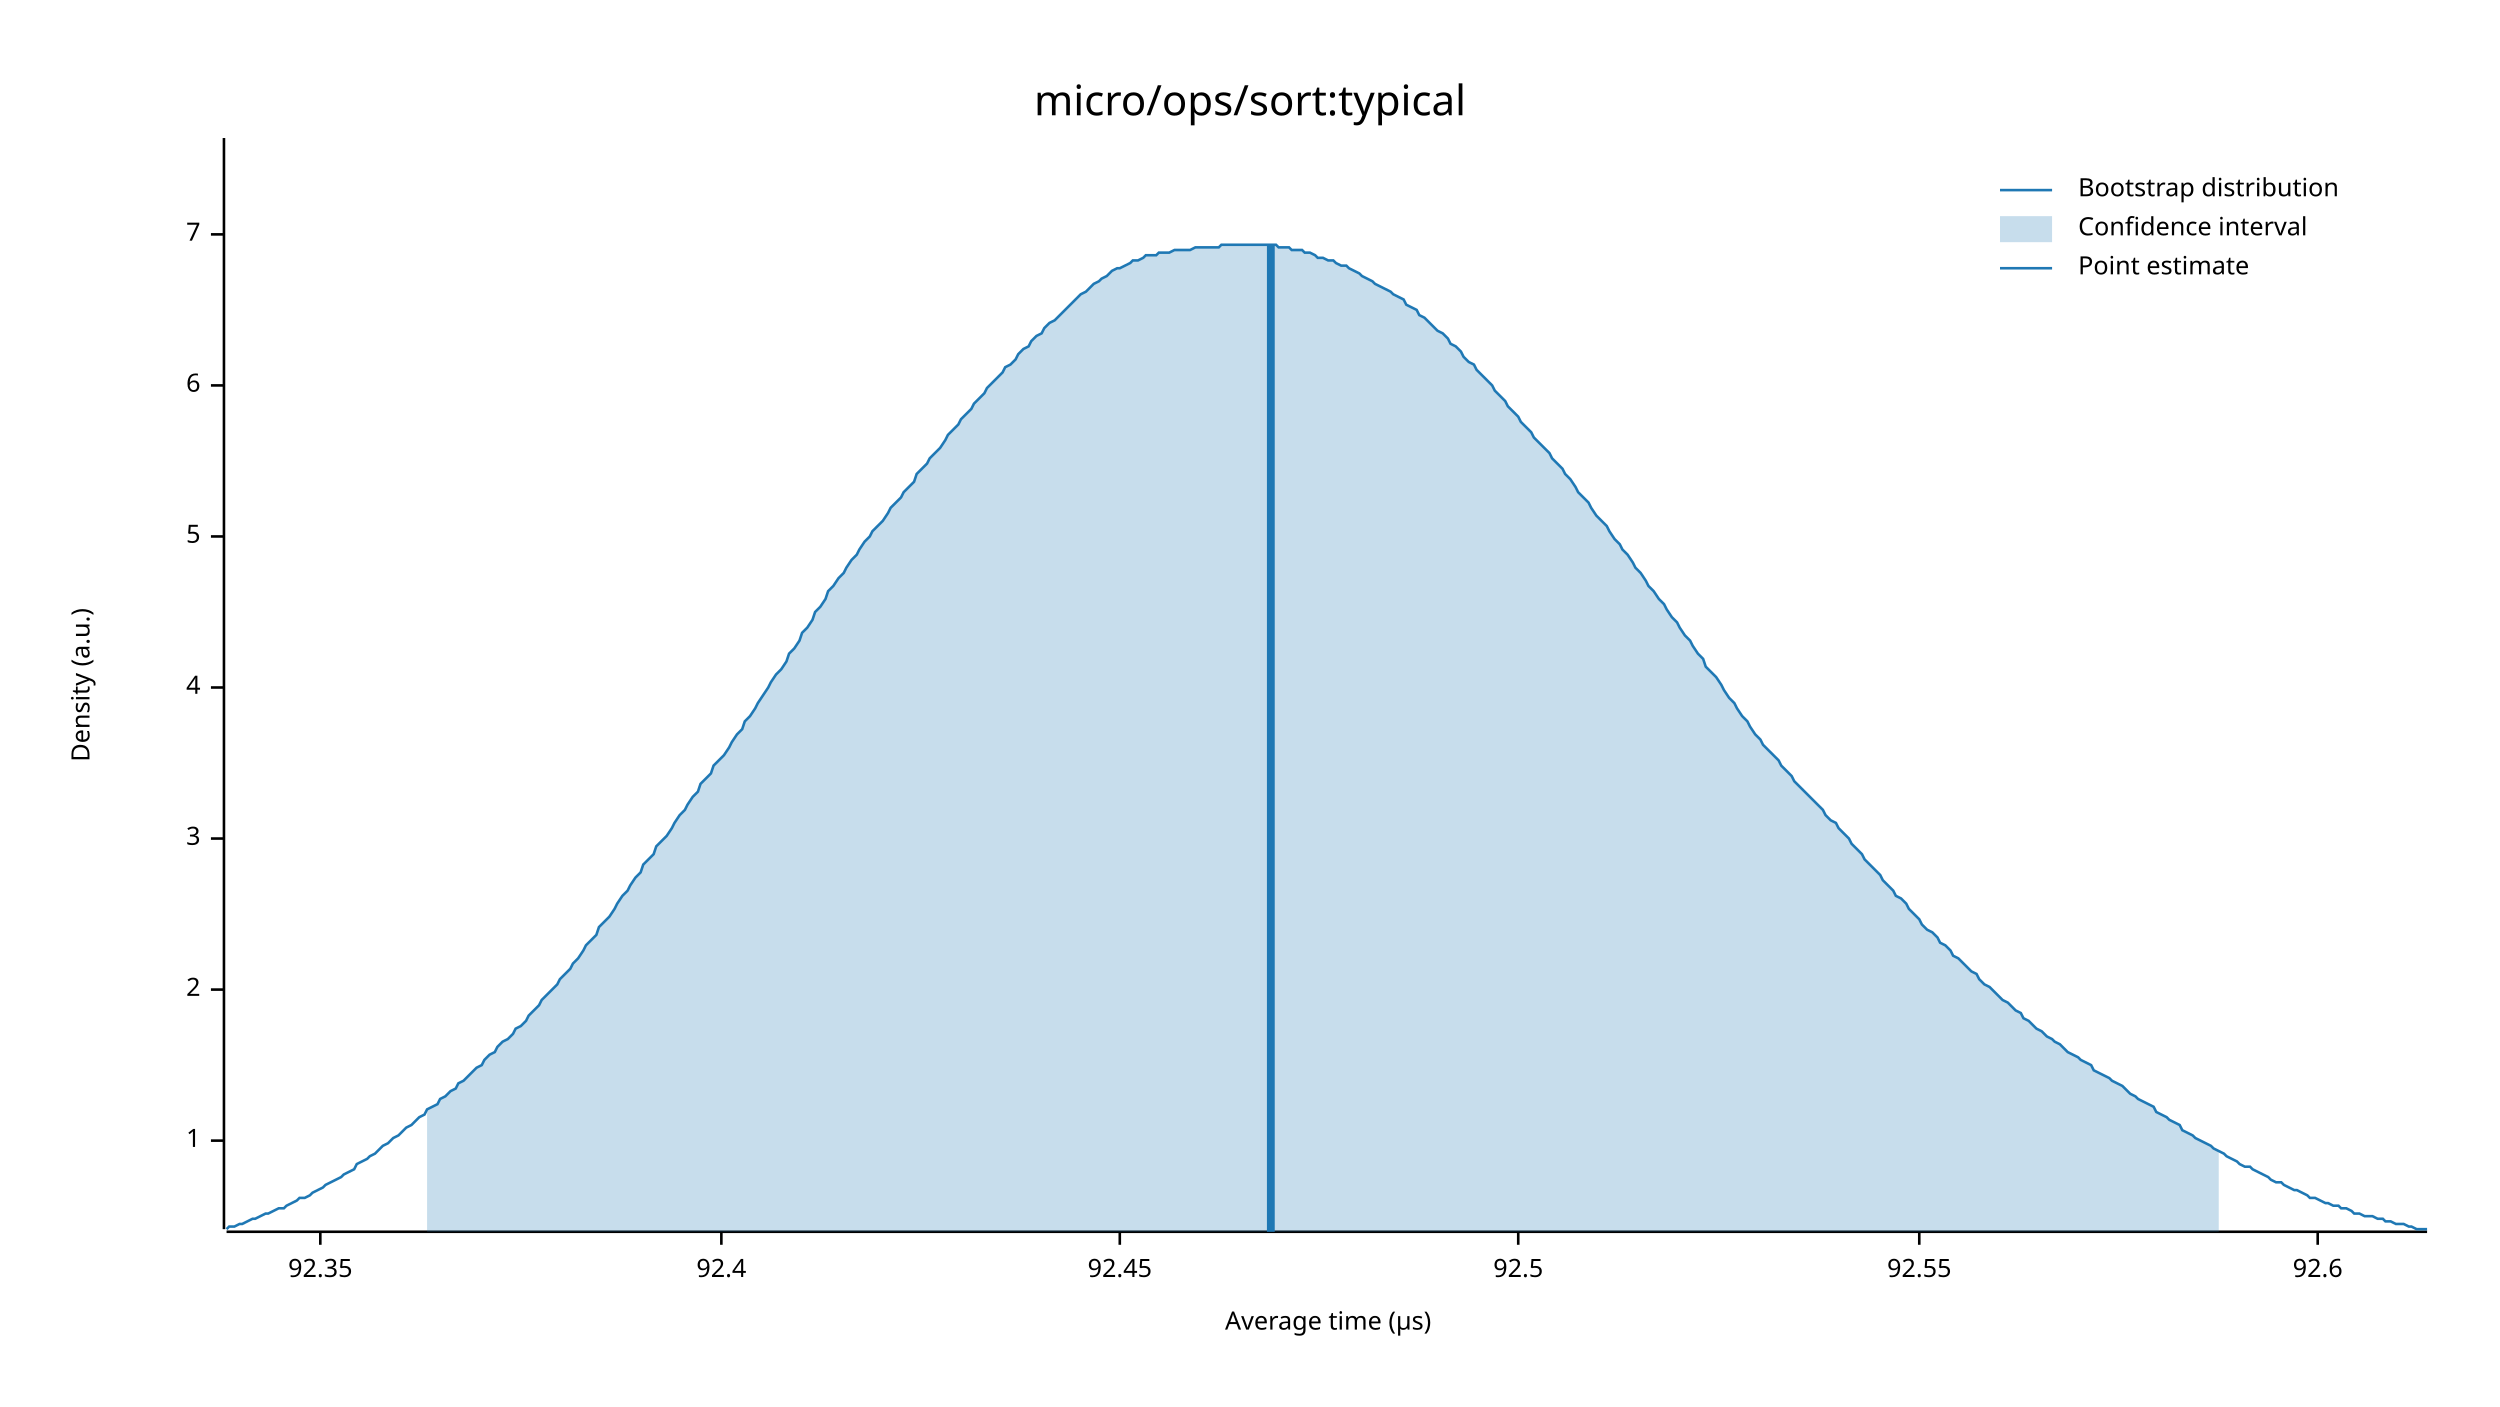
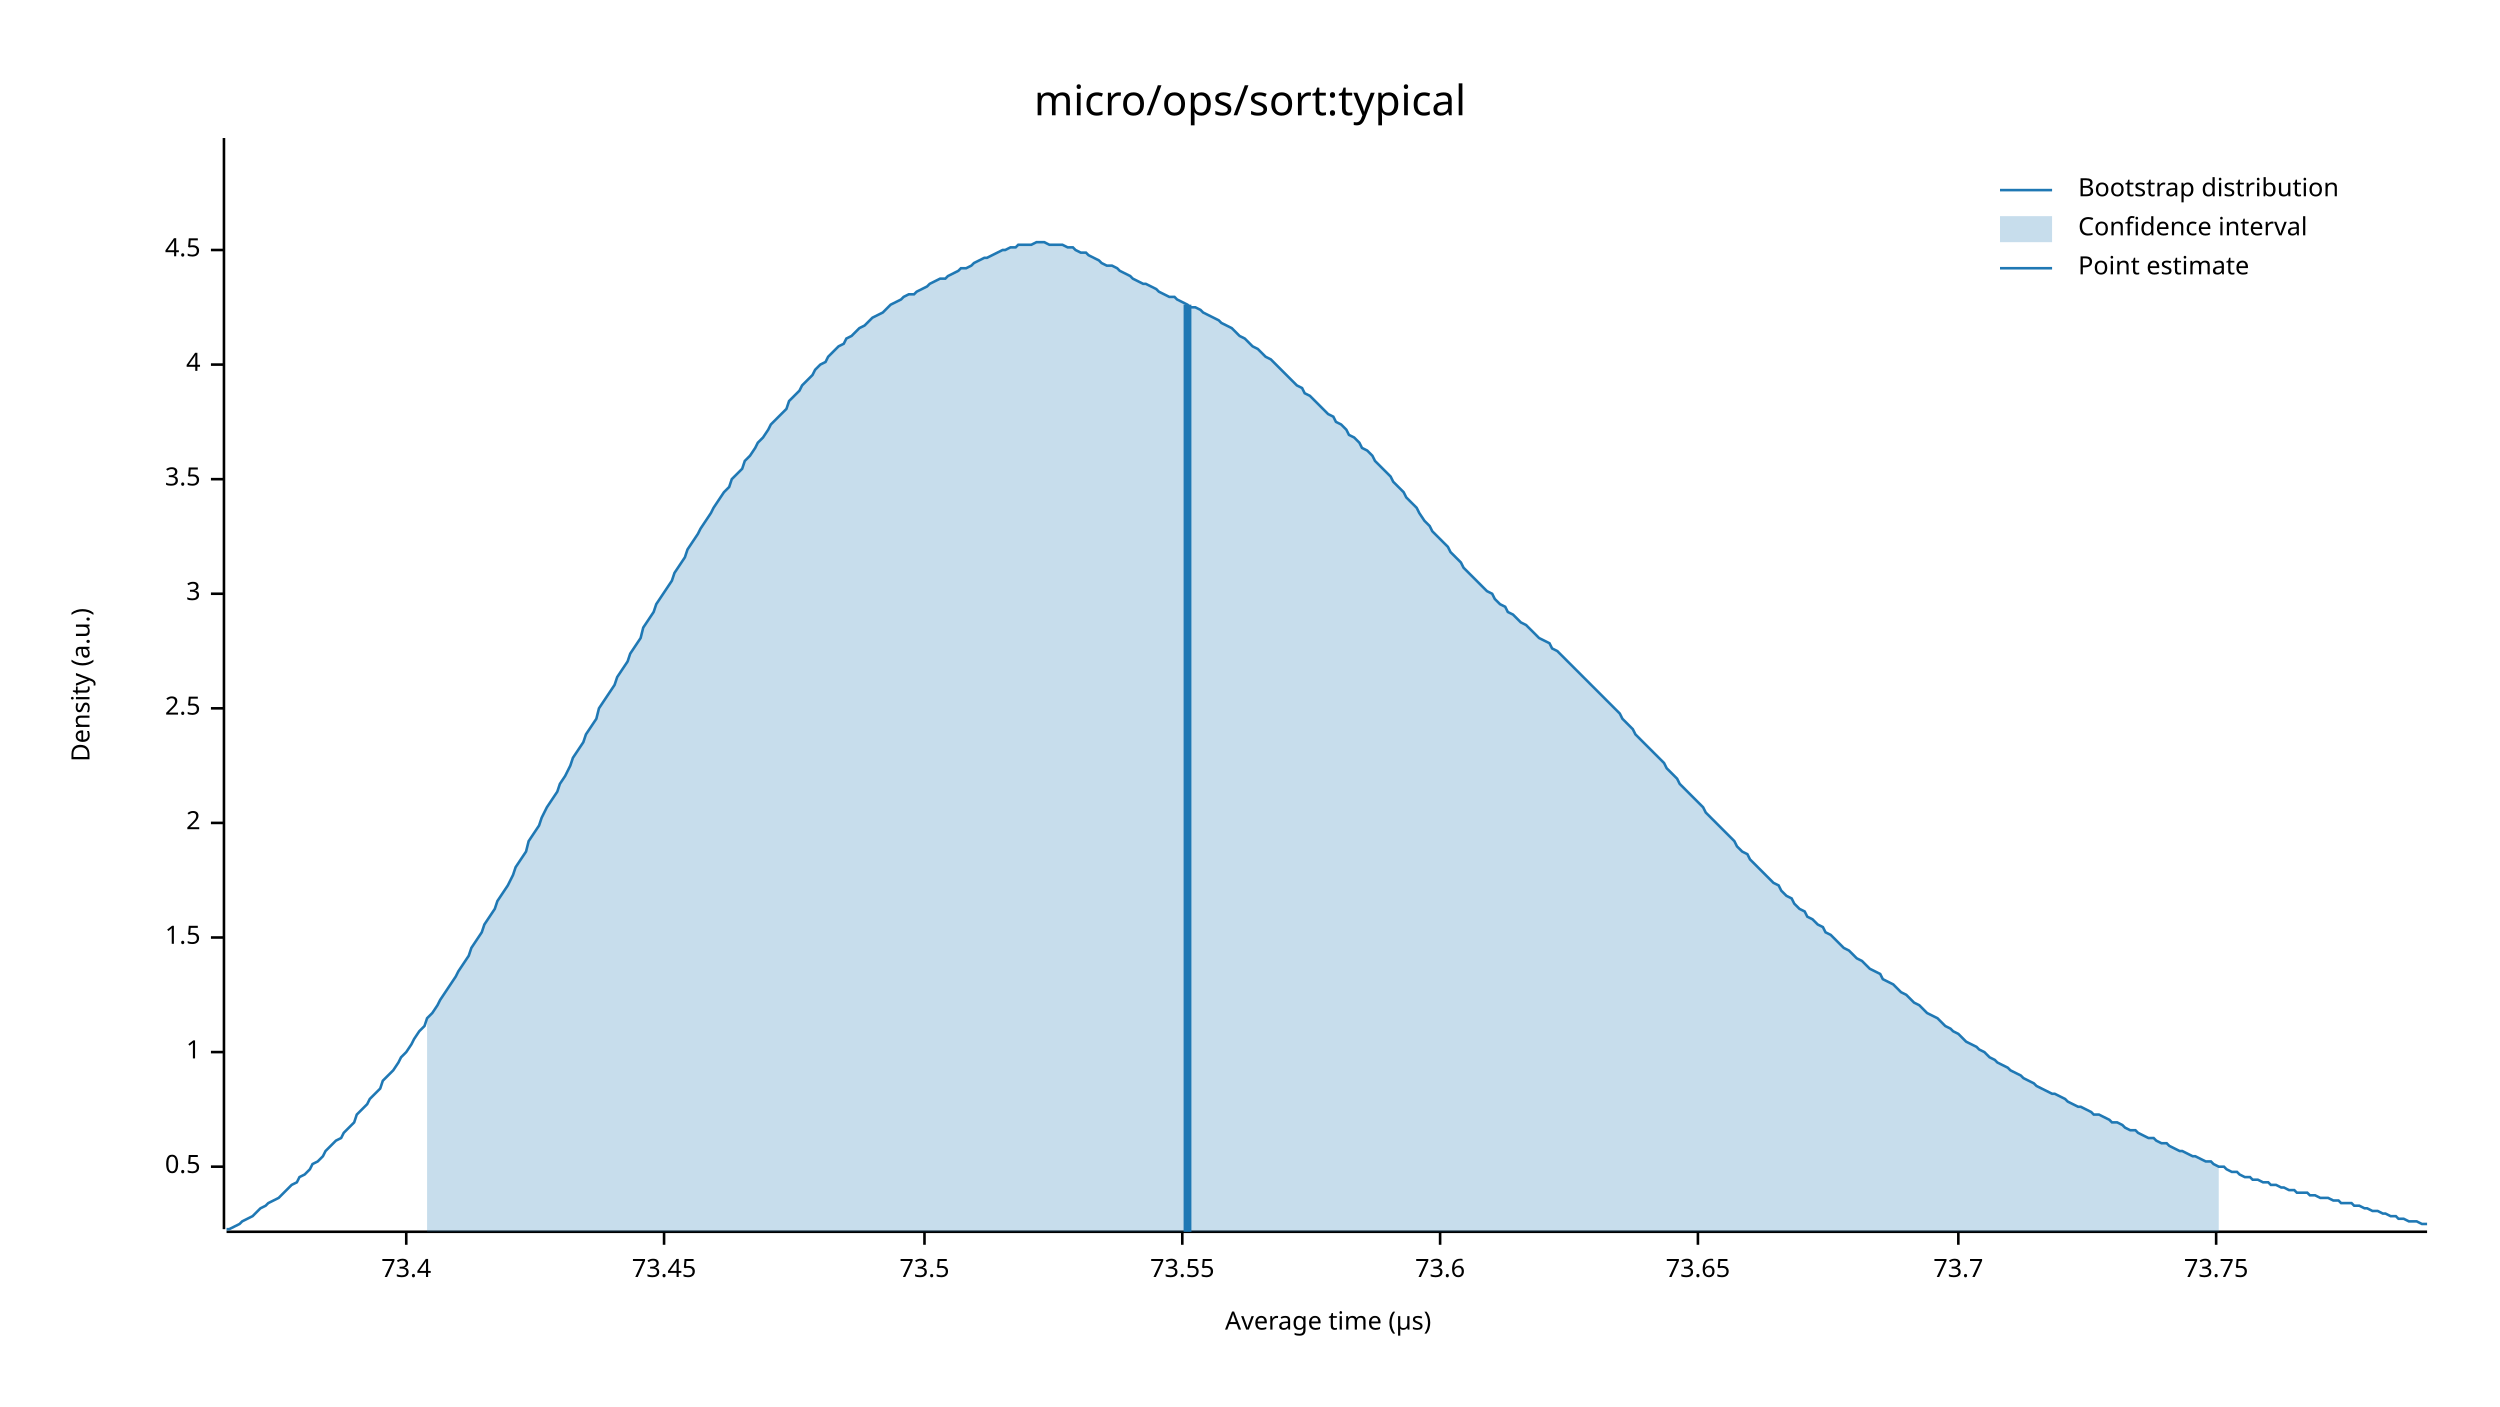
<svg xmlns="http://www.w3.org/2000/svg" width="960" height="540" viewBox="0 0 960 540">
  <text x="480" y="32" dy="0.76em" text-anchor="middle" font-family="sans-serif" font-size="16.129" opacity="1" fill="#000000">
micro/ops/sort:typical
</text>
  <text x="27" y="263" dy="0.76em" text-anchor="middle" font-family="sans-serif" font-size="9.677" opacity="1" fill="#000000" transform="rotate(270, 27, 263)">
Density (a.u.)
</text>
  <text x="510" y="513" dy="-0.5ex" text-anchor="middle" font-family="sans-serif" font-size="9.677" opacity="1" fill="#000000">
Average time (µs)
</text>
  <polyline fill="none" opacity="1" stroke="#000000" stroke-width="1" points="86,53 86,472 " />
-   <text x="77" y="438" dy="0.5ex" text-anchor="end" font-family="sans-serif" font-size="9.677" opacity="1" fill="#000000">
+   <text x="77" y="448" dy="0.5ex" text-anchor="end" font-family="sans-serif" font-size="9.677" opacity="1" fill="#000000">
+ 0.5
+ </text>
+   <polyline fill="none" opacity="1" stroke="#000000" stroke-width="1" points="81,448 86,448 " />
+   <text x="77" y="404" dy="0.5ex" text-anchor="end" font-family="sans-serif" font-size="9.677" opacity="1" fill="#000000">
1
</text>
-   <polyline fill="none" opacity="1" stroke="#000000" stroke-width="1" points="81,438 86,438 " />
-   <text x="77" y="380" dy="0.5ex" text-anchor="end" font-family="sans-serif" font-size="9.677" opacity="1" fill="#000000">
+   <polyline fill="none" opacity="1" stroke="#000000" stroke-width="1" points="81,404 86,404 " />
+   <text x="77" y="360" dy="0.5ex" text-anchor="end" font-family="sans-serif" font-size="9.677" opacity="1" fill="#000000">
+ 1.5
+ </text>
+   <polyline fill="none" opacity="1" stroke="#000000" stroke-width="1" points="81,360 86,360 " />
+   <text x="77" y="316" dy="0.5ex" text-anchor="end" font-family="sans-serif" font-size="9.677" opacity="1" fill="#000000">
2
</text>
-   <polyline fill="none" opacity="1" stroke="#000000" stroke-width="1" points="81,380 86,380 " />
-   <text x="77" y="322" dy="0.5ex" text-anchor="end" font-family="sans-serif" font-size="9.677" opacity="1" fill="#000000">
+   <polyline fill="none" opacity="1" stroke="#000000" stroke-width="1" points="81,316 86,316 " />
+   <text x="77" y="272" dy="0.5ex" text-anchor="end" font-family="sans-serif" font-size="9.677" opacity="1" fill="#000000">
+ 2.5
+ </text>
+   <polyline fill="none" opacity="1" stroke="#000000" stroke-width="1" points="81,272 86,272 " />
+   <text x="77" y="228" dy="0.5ex" text-anchor="end" font-family="sans-serif" font-size="9.677" opacity="1" fill="#000000">
3
</text>
-   <polyline fill="none" opacity="1" stroke="#000000" stroke-width="1" points="81,322 86,322 " />
-   <text x="77" y="264" dy="0.5ex" text-anchor="end" font-family="sans-serif" font-size="9.677" opacity="1" fill="#000000">
+   <polyline fill="none" opacity="1" stroke="#000000" stroke-width="1" points="81,228 86,228 " />
+   <text x="77" y="184" dy="0.5ex" text-anchor="end" font-family="sans-serif" font-size="9.677" opacity="1" fill="#000000">
+ 3.5
+ </text>
+   <polyline fill="none" opacity="1" stroke="#000000" stroke-width="1" points="81,184 86,184 " />
+   <text x="77" y="140" dy="0.5ex" text-anchor="end" font-family="sans-serif" font-size="9.677" opacity="1" fill="#000000">
4
</text>
-   <polyline fill="none" opacity="1" stroke="#000000" stroke-width="1" points="81,264 86,264 " />
-   <text x="77" y="206" dy="0.5ex" text-anchor="end" font-family="sans-serif" font-size="9.677" opacity="1" fill="#000000">
- 5
+   <polyline fill="none" opacity="1" stroke="#000000" stroke-width="1" points="81,140 86,140 " />
+   <text x="77" y="96" dy="0.5ex" text-anchor="end" font-family="sans-serif" font-size="9.677" opacity="1" fill="#000000">
+ 4.5
</text>
-   <polyline fill="none" opacity="1" stroke="#000000" stroke-width="1" points="81,206 86,206 " />
-   <text x="77" y="148" dy="0.5ex" text-anchor="end" font-family="sans-serif" font-size="9.677" opacity="1" fill="#000000">
- 6
+   <polyline fill="none" opacity="1" stroke="#000000" stroke-width="1" points="81,96 86,96 " />
+   <polyline fill="none" opacity="1" stroke="#000000" stroke-width="1" points="87,473 932,473 " />
+   <text x="156" y="483" dy="0.76em" text-anchor="middle" font-family="sans-serif" font-size="9.677" opacity="1" fill="#000000">
+ 73.4
</text>
-   <polyline fill="none" opacity="1" stroke="#000000" stroke-width="1" points="81,148 86,148 " />
-   <text x="77" y="90" dy="0.5ex" text-anchor="end" font-family="sans-serif" font-size="9.677" opacity="1" fill="#000000">
- 7
+   <polyline fill="none" opacity="1" stroke="#000000" stroke-width="1" points="156,473 156,478 " />
+   <text x="255" y="483" dy="0.76em" text-anchor="middle" font-family="sans-serif" font-size="9.677" opacity="1" fill="#000000">
+ 73.45
</text>
-   <polyline fill="none" opacity="1" stroke="#000000" stroke-width="1" points="81,90 86,90 " />
-   <polyline fill="none" opacity="1" stroke="#000000" stroke-width="1" points="87,473 932,473 " />
-   <text x="123" y="483" dy="0.76em" text-anchor="middle" font-family="sans-serif" font-size="9.677" opacity="1" fill="#000000">
- 92.35
+   <polyline fill="none" opacity="1" stroke="#000000" stroke-width="1" points="255,473 255,478 " />
+   <text x="355" y="483" dy="0.76em" text-anchor="middle" font-family="sans-serif" font-size="9.677" opacity="1" fill="#000000">
+ 73.5
</text>
-   <polyline fill="none" opacity="1" stroke="#000000" stroke-width="1" points="123,473 123,478 " />
-   <text x="277" y="483" dy="0.76em" text-anchor="middle" font-family="sans-serif" font-size="9.677" opacity="1" fill="#000000">
- 92.4
+   <polyline fill="none" opacity="1" stroke="#000000" stroke-width="1" points="355,473 355,478 " />
+   <text x="454" y="483" dy="0.76em" text-anchor="middle" font-family="sans-serif" font-size="9.677" opacity="1" fill="#000000">
+ 73.55
</text>
-   <polyline fill="none" opacity="1" stroke="#000000" stroke-width="1" points="277,473 277,478 " />
-   <text x="430" y="483" dy="0.76em" text-anchor="middle" font-family="sans-serif" font-size="9.677" opacity="1" fill="#000000">
- 92.45
+   <polyline fill="none" opacity="1" stroke="#000000" stroke-width="1" points="454,473 454,478 " />
+   <text x="553" y="483" dy="0.76em" text-anchor="middle" font-family="sans-serif" font-size="9.677" opacity="1" fill="#000000">
+ 73.6
</text>
-   <polyline fill="none" opacity="1" stroke="#000000" stroke-width="1" points="430,473 430,478 " />
-   <text x="583" y="483" dy="0.76em" text-anchor="middle" font-family="sans-serif" font-size="9.677" opacity="1" fill="#000000">
- 92.5
+   <polyline fill="none" opacity="1" stroke="#000000" stroke-width="1" points="553,473 553,478 " />
+   <text x="652" y="483" dy="0.76em" text-anchor="middle" font-family="sans-serif" font-size="9.677" opacity="1" fill="#000000">
+ 73.65
</text>
-   <polyline fill="none" opacity="1" stroke="#000000" stroke-width="1" points="583,473 583,478 " />
-   <text x="737" y="483" dy="0.76em" text-anchor="middle" font-family="sans-serif" font-size="9.677" opacity="1" fill="#000000">
- 92.55
+   <polyline fill="none" opacity="1" stroke="#000000" stroke-width="1" points="652,473 652,478 " />
+   <text x="752" y="483" dy="0.76em" text-anchor="middle" font-family="sans-serif" font-size="9.677" opacity="1" fill="#000000">
+ 73.7
</text>
-   <polyline fill="none" opacity="1" stroke="#000000" stroke-width="1" points="737,473 737,478 " />
-   <text x="890" y="483" dy="0.76em" text-anchor="middle" font-family="sans-serif" font-size="9.677" opacity="1" fill="#000000">
- 92.6
+   <polyline fill="none" opacity="1" stroke="#000000" stroke-width="1" points="752,473 752,478 " />
+   <text x="851" y="483" dy="0.76em" text-anchor="middle" font-family="sans-serif" font-size="9.677" opacity="1" fill="#000000">
+ 73.75
</text>
-   <polyline fill="none" opacity="1" stroke="#000000" stroke-width="1" points="890,473 890,478 " />
-   <polyline fill="none" opacity="1" stroke="#1F78B4" stroke-width="1" points="87,472 88,471 90,471 92,470 93,470 95,469 97,468 98,468 100,467 102,466 103,466 105,465 107,464 109,464 110,463 112,462 114,461 115,460 117,460 119,459 120,458 122,457 124,456 125,455 127,454 129,453 131,452 132,451 134,450 136,449 137,447 139,446 141,445 142,444 144,443 146,441 147,440 149,439 151,437 153,436 154,435 156,433 158,432 159,431 161,429 163,428 164,426 166,425 168,424 169,422 171,421 173,419 175,418 176,416 178,415 180,413 181,412 183,410 185,409 186,407 188,405 190,404 191,402 193,400 195,399 197,397 198,395 200,394 202,392 203,390 205,388 207,386 208,384 210,382 212,380 214,378 215,376 217,374 219,372 220,370 222,368 224,365 225,363 227,361 229,359 230,356 232,354 234,352 236,349 237,347 239,344 241,342 242,340 244,337 246,335 247,332 249,330 251,328 252,325 254,323 256,321 258,318 259,316 261,313 263,311 264,309 266,306 268,304 269,301 271,299 273,297 274,294 276,292 278,290 280,287 281,285 283,282 285,280 286,277 288,275 290,272 291,270 293,267 295,264 296,262 298,259 300,257 302,254 303,251 305,249 307,246 308,243 310,241 312,238 313,235 315,233 317,230 318,227 320,225 322,222 324,220 325,218 327,215 329,213 330,211 332,208 334,206 335,204 337,202 339,200 341,197 342,195 344,193 346,191 347,189 349,187 351,185 352,182 354,180 356,178 357,176 359,174 361,172 363,169 364,167 366,165 368,163 369,161 371,159 373,157 374,155 376,153 378,151 379,149 381,147 383,145 385,143 386,141 388,140 390,138 391,136 393,134 395,133 396,131 398,129 400,128 401,126 403,124 405,123 407,121 408,120 410,118 412,116 413,115 415,113 417,112 418,111 420,109 422,108 423,107 425,106 427,104 429,103 430,103 432,102 434,101 435,100 437,100 439,99 440,98 442,98 444,98 445,97 447,97 449,97 451,96 452,96 454,96 456,96 457,96 459,95 461,95 462,95 464,95 466,95 468,95 469,94 471,94 473,94 474,94 476,94 478,94 479,94 481,94 483,94 484,94 486,94 488,94 490,94 491,95 493,95 495,95 496,96 498,96 500,96 501,97 503,97 505,98 506,99 508,99 510,100 512,100 513,101 515,102 517,102 518,103 520,104 522,105 523,106 525,107 527,108 528,109 530,110 532,111 534,112 535,113 537,114 539,115 540,117 542,118 544,119 545,121 547,122 549,124 550,125 552,127 554,128 556,130 557,132 559,133 561,135 562,137 564,139 566,140 567,142 569,144 571,146 573,148 574,150 576,152 578,154 579,156 581,158 583,160 584,162 586,164 588,166 589,168 591,170 593,172 595,174 596,176 598,178 600,180 601,182 603,184 605,187 606,189 608,191 610,193 611,195 613,198 615,200 617,202 618,204 620,207 622,209 623,211 625,213 627,216 628,218 630,220 632,223 633,225 635,227 637,230 639,232 640,234 642,237 644,239 645,241 647,244 649,246 650,248 652,251 654,253 655,256 657,258 659,260 661,263 662,265 664,268 666,270 667,272 669,275 671,277 672,279 674,282 676,284 677,286 679,288 681,290 683,292 684,294 686,296 688,298 689,300 691,302 693,304 694,305 696,307 698,309 700,311 701,313 703,315 705,316 706,318 708,320 710,322 711,324 713,326 715,328 716,330 718,332 720,334 722,336 723,338 725,340 727,342 728,344 730,345 732,347 733,349 735,351 737,353 738,355 740,357 742,358 744,360 745,362 747,363 749,365 750,367 752,368 754,370 755,371 757,373 759,374 760,376 762,378 764,379 766,381 767,382 769,384 771,385 772,386 774,388 776,389 777,391 779,392 781,394 782,395 784,396 786,398 788,399 789,400 791,401 793,403 794,404 796,405 798,406 799,407 801,408 803,409 804,411 806,412 808,413 810,414 811,415 813,416 815,417 816,418 818,420 820,421 821,422 823,423 825,424 827,425 828,427 830,428 832,429 833,430 835,431 837,432 838,434 840,435 842,436 843,437 845,438 847,439 849,440 850,441 852,442 854,443 855,444 857,445 859,446 860,447 862,448 864,448 865,449 867,450 869,451 871,452 872,453 874,454 876,454 877,455 879,456 881,457 882,457 884,458 886,459 887,460 889,460 891,461 893,462 894,462 896,463 898,463 899,464 901,464 903,465 904,466 906,466 908,467 909,467 911,467 913,468 915,468 916,469 918,469 920,470 921,470 923,470 925,471 926,471 928,472 930,472 932,472 " />
-   <polygon opacity="0.25" fill="#1F78B4" points="164,426 166,425 168,424 169,422 171,421 173,419 175,418 176,416 178,415 180,413 181,412 183,410 185,409 186,407 188,405 190,404 191,402 193,400 195,399 197,397 198,395 200,394 202,392 203,390 205,388 207,386 208,384 210,382 212,380 214,378 215,376 217,374 219,372 220,370 222,368 224,365 225,363 227,361 229,359 230,356 232,354 234,352 236,349 237,347 239,344 241,342 242,340 244,337 246,335 247,332 249,330 251,328 252,325 254,323 256,321 258,318 259,316 261,313 263,311 264,309 266,306 268,304 269,301 271,299 273,297 274,294 276,292 278,290 280,287 281,285 283,282 285,280 286,277 288,275 290,272 291,270 293,267 295,264 296,262 298,259 300,257 302,254 303,251 305,249 307,246 308,243 310,241 312,238 313,235 315,233 317,230 318,227 320,225 322,222 324,220 325,218 327,215 329,213 330,211 332,208 334,206 335,204 337,202 339,200 341,197 342,195 344,193 346,191 347,189 349,187 351,185 352,182 354,180 356,178 357,176 359,174 361,172 363,169 364,167 366,165 368,163 369,161 371,159 373,157 374,155 376,153 378,151 379,149 381,147 383,145 385,143 386,141 388,140 390,138 391,136 393,134 395,133 396,131 398,129 400,128 401,126 403,124 405,123 407,121 408,120 410,118 412,116 413,115 415,113 417,112 418,111 420,109 422,108 423,107 425,106 427,104 429,103 430,103 432,102 434,101 435,100 437,100 439,99 440,98 442,98 444,98 445,97 447,97 449,97 451,96 452,96 454,96 456,96 457,96 459,95 461,95 462,95 464,95 466,95 468,95 469,94 471,94 473,94 474,94 476,94 478,94 479,94 481,94 483,94 484,94 486,94 488,94 490,94 491,95 493,95 495,95 496,96 498,96 500,96 501,97 503,97 505,98 506,99 508,99 510,100 512,100 513,101 515,102 517,102 518,103 520,104 522,105 523,106 525,107 527,108 528,109 530,110 532,111 534,112 535,113 537,114 539,115 540,117 542,118 544,119 545,121 547,122 549,124 550,125 552,127 554,128 556,130 557,132 559,133 561,135 562,137 564,139 566,140 567,142 569,144 571,146 573,148 574,150 576,152 578,154 579,156 581,158 583,160 584,162 586,164 588,166 589,168 591,170 593,172 595,174 596,176 598,178 600,180 601,182 603,184 605,187 606,189 608,191 610,193 611,195 613,198 615,200 617,202 618,204 620,207 622,209 623,211 625,213 627,216 628,218 630,220 632,223 633,225 635,227 637,230 639,232 640,234 642,237 644,239 645,241 647,244 649,246 650,248 652,251 654,253 655,256 657,258 659,260 661,263 662,265 664,268 666,270 667,272 669,275 671,277 672,279 674,282 676,284 677,286 679,288 681,290 683,292 684,294 686,296 688,298 689,300 691,302 693,304 694,305 696,307 698,309 700,311 701,313 703,315 705,316 706,318 708,320 710,322 711,324 713,326 715,328 716,330 718,332 720,334 722,336 723,338 725,340 727,342 728,344 730,345 732,347 733,349 735,351 737,353 738,355 740,357 742,358 744,360 745,362 747,363 749,365 750,367 752,368 754,370 755,371 757,373 759,374 760,376 762,378 764,379 766,381 767,382 769,384 771,385 772,386 774,388 776,389 777,391 779,392 781,394 782,395 784,396 786,398 788,399 789,400 791,401 793,403 794,404 796,405 798,406 799,407 801,408 803,409 804,411 806,412 808,413 810,414 811,415 813,416 815,417 816,418 818,420 820,421 821,422 823,423 825,424 827,425 828,427 830,428 832,429 833,430 835,431 837,432 838,434 840,435 842,436 843,437 845,438 847,439 849,440 850,441 852,442 852,473 164,473 " />
-   <polyline fill="none" opacity="1" stroke="#1F78B4" stroke-width="3" points="488,473 488,94 " />
+   <polyline fill="none" opacity="1" stroke="#000000" stroke-width="1" points="851,473 851,478 " />
+   <polyline fill="none" opacity="1" stroke="#1F78B4" stroke-width="1" points="87,472 88,472 90,471 92,470 93,469 95,468 97,467 98,466 100,464 102,463 103,462 105,461 107,460 109,458 110,457 112,455 114,454 115,452 117,451 119,449 120,447 122,446 124,444 125,442 127,440 129,438 131,437 132,435 134,433 136,431 137,428 139,426 141,424 142,422 144,420 146,418 147,415 149,413 151,411 153,408 154,406 156,404 158,401 159,399 161,396 163,394 164,391 166,389 168,386 169,384 171,381 173,378 175,375 176,373 178,370 180,367 181,364 183,361 185,358 186,355 188,352 190,349 191,346 193,343 195,340 197,336 198,333 200,330 202,327 203,323 205,320 207,317 208,314 210,310 212,307 214,304 215,301 217,298 219,294 220,291 222,288 224,285 225,282 227,279 229,276 230,272 232,269 234,266 236,263 237,260 239,257 241,254 242,251 244,248 246,245 247,241 249,238 251,235 252,232 254,229 256,226 258,223 259,220 261,217 263,214 264,211 266,208 268,205 269,203 271,200 273,197 274,195 276,192 278,189 280,187 281,184 283,182 285,180 286,177 288,175 290,172 291,170 293,168 295,165 296,163 298,161 300,159 302,157 303,154 305,152 307,150 308,148 310,146 312,144 313,142 315,140 317,139 318,137 320,135 322,133 324,132 325,130 327,129 329,127 330,126 332,125 334,123 335,122 337,121 339,120 341,118 342,117 344,116 346,115 347,114 349,113 351,113 352,112 354,111 356,110 357,109 359,108 361,107 363,107 364,106 366,105 368,104 369,103 371,103 373,102 374,101 376,100 378,99 379,99 381,98 383,97 385,96 386,96 388,95 390,95 391,94 393,94 395,94 396,94 398,93 400,93 401,93 403,94 405,94 407,94 408,94 410,95 412,95 413,96 415,97 417,97 418,98 420,99 422,100 423,101 425,102 427,102 429,103 430,104 432,105 434,106 435,107 437,108 439,109 440,109 442,110 444,111 445,112 447,113 449,114 451,114 452,115 454,116 456,117 457,118 459,118 461,119 462,120 464,121 466,122 468,123 469,124 471,125 473,126 474,127 476,129 478,130 479,131 481,133 483,134 484,135 486,137 488,138 490,140 491,141 493,143 495,145 496,146 498,148 500,149 501,151 503,152 505,154 506,155 508,157 510,159 512,160 513,162 515,163 517,165 518,167 520,168 522,170 523,172 525,173 527,175 528,177 530,179 532,181 534,183 535,185 537,187 539,189 540,191 542,193 544,195 545,197 547,200 549,202 550,204 552,206 554,208 556,210 557,212 559,214 561,216 562,218 564,220 566,222 567,223 569,225 571,227 573,228 574,230 576,232 578,233 579,235 581,236 583,238 584,239 586,240 588,242 589,243 591,245 593,246 595,247 596,249 598,250 600,252 601,253 603,255 605,257 606,258 608,260 610,262 611,263 613,265 615,267 617,269 618,270 620,272 622,274 623,276 625,278 627,280 628,282 630,284 632,286 633,287 635,289 637,291 639,293 640,295 642,297 644,299 645,301 647,303 649,305 650,306 652,308 654,310 655,312 657,314 659,316 661,318 662,319 664,321 666,323 667,325 669,327 671,328 672,330 674,332 676,334 677,335 679,337 681,339 683,340 684,342 686,344 688,345 689,347 691,349 693,350 694,352 696,353 698,355 700,356 701,358 703,359 705,361 706,362 708,364 710,365 711,366 713,368 715,369 716,370 718,372 720,373 722,374 723,376 725,377 727,378 728,379 730,381 732,382 733,383 735,385 737,386 738,387 740,389 742,390 744,391 745,392 747,394 749,395 750,396 752,397 754,399 755,400 757,401 759,402 760,403 762,404 764,406 766,407 767,408 769,409 771,410 772,411 774,412 776,413 777,414 779,415 781,416 782,417 784,418 786,419 788,420 789,420 791,421 793,422 794,423 796,424 798,425 799,425 801,426 803,427 804,428 806,428 808,429 810,430 811,431 813,431 815,432 816,433 818,434 820,434 821,435 823,436 825,437 827,437 828,438 830,439 832,439 833,440 835,441 837,442 838,442 840,443 842,444 843,444 845,445 847,446 849,446 850,447 852,448 854,448 855,449 857,450 859,450 860,451 862,452 864,452 865,453 867,453 869,454 871,454 872,455 874,455 876,456 877,456 879,457 881,457 882,458 884,458 886,458 887,459 889,459 891,460 893,460 894,460 896,461 898,461 899,462 901,462 903,462 904,463 906,463 908,464 909,464 911,465 913,465 915,466 916,466 918,467 920,467 921,468 923,468 925,469 926,469 928,469 930,470 932,470 " />
+   <polygon opacity="0.25" fill="#1F78B4" points="164,391 166,389 168,386 169,384 171,381 173,378 175,375 176,373 178,370 180,367 181,364 183,361 185,358 186,355 188,352 190,349 191,346 193,343 195,340 197,336 198,333 200,330 202,327 203,323 205,320 207,317 208,314 210,310 212,307 214,304 215,301 217,298 219,294 220,291 222,288 224,285 225,282 227,279 229,276 230,272 232,269 234,266 236,263 237,260 239,257 241,254 242,251 244,248 246,245 247,241 249,238 251,235 252,232 254,229 256,226 258,223 259,220 261,217 263,214 264,211 266,208 268,205 269,203 271,200 273,197 274,195 276,192 278,189 280,187 281,184 283,182 285,180 286,177 288,175 290,172 291,170 293,168 295,165 296,163 298,161 300,159 302,157 303,154 305,152 307,150 308,148 310,146 312,144 313,142 315,140 317,139 318,137 320,135 322,133 324,132 325,130 327,129 329,127 330,126 332,125 334,123 335,122 337,121 339,120 341,118 342,117 344,116 346,115 347,114 349,113 351,113 352,112 354,111 356,110 357,109 359,108 361,107 363,107 364,106 366,105 368,104 369,103 371,103 373,102 374,101 376,100 378,99 379,99 381,98 383,97 385,96 386,96 388,95 390,95 391,94 393,94 395,94 396,94 398,93 400,93 401,93 403,94 405,94 407,94 408,94 410,95 412,95 413,96 415,97 417,97 418,98 420,99 422,100 423,101 425,102 427,102 429,103 430,104 432,105 434,106 435,107 437,108 439,109 440,109 442,110 444,111 445,112 447,113 449,114 451,114 452,115 454,116 456,117 457,118 459,118 461,119 462,120 464,121 466,122 468,123 469,124 471,125 473,126 474,127 476,129 478,130 479,131 481,133 483,134 484,135 486,137 488,138 490,140 491,141 493,143 495,145 496,146 498,148 500,149 501,151 503,152 505,154 506,155 508,157 510,159 512,160 513,162 515,163 517,165 518,167 520,168 522,170 523,172 525,173 527,175 528,177 530,179 532,181 534,183 535,185 537,187 539,189 540,191 542,193 544,195 545,197 547,200 549,202 550,204 552,206 554,208 556,210 557,212 559,214 561,216 562,218 564,220 566,222 567,223 569,225 571,227 573,228 574,230 576,232 578,233 579,235 581,236 583,238 584,239 586,240 588,242 589,243 591,245 593,246 595,247 596,249 598,250 600,252 601,253 603,255 605,257 606,258 608,260 610,262 611,263 613,265 615,267 617,269 618,270 620,272 622,274 623,276 625,278 627,280 628,282 630,284 632,286 633,287 635,289 637,291 639,293 640,295 642,297 644,299 645,301 647,303 649,305 650,306 652,308 654,310 655,312 657,314 659,316 661,318 662,319 664,321 666,323 667,325 669,327 671,328 672,330 674,332 676,334 677,335 679,337 681,339 683,340 684,342 686,344 688,345 689,347 691,349 693,350 694,352 696,353 698,355 700,356 701,358 703,359 705,361 706,362 708,364 710,365 711,366 713,368 715,369 716,370 718,372 720,373 722,374 723,376 725,377 727,378 728,379 730,381 732,382 733,383 735,385 737,386 738,387 740,389 742,390 744,391 745,392 747,394 749,395 750,396 752,397 754,399 755,400 757,401 759,402 760,403 762,404 764,406 766,407 767,408 769,409 771,410 772,411 774,412 776,413 777,414 779,415 781,416 782,417 784,418 786,419 788,420 789,420 791,421 793,422 794,423 796,424 798,425 799,425 801,426 803,427 804,428 806,428 808,429 810,430 811,431 813,431 815,432 816,433 818,434 820,434 821,435 823,436 825,437 827,437 828,438 830,439 832,439 833,440 835,441 837,442 838,442 840,443 842,444 843,444 845,445 847,446 849,446 850,447 852,448 852,473 164,473 " />
+   <polyline fill="none" opacity="1" stroke="#1F78B4" stroke-width="3" points="456,473 456,117 " />
  <text x="798" y="68" dy="0.76em" text-anchor="start" font-family="sans-serif" font-size="9.677" opacity="1" fill="#000000">
Bootstrap distribution
</text>
  <text x="798" y="83" dy="0.76em" text-anchor="start" font-family="sans-serif" font-size="9.677" opacity="1" fill="#000000">
Confidence interval
</text>
  <text x="798" y="98" dy="0.76em" text-anchor="start" font-family="sans-serif" font-size="9.677" opacity="1" fill="#000000">
Point estimate
</text>
  <polyline fill="none" opacity="1" stroke="#1F78B4" stroke-width="1" points="768,73 788,73 " />
  <rect x="768" y="83" width="20" height="10" opacity="0.25" fill="#1F78B4" stroke="none" />
  <polyline fill="none" opacity="1" stroke="#1F78B4" stroke-width="1" points="768,103 788,103 " />
</svg>
